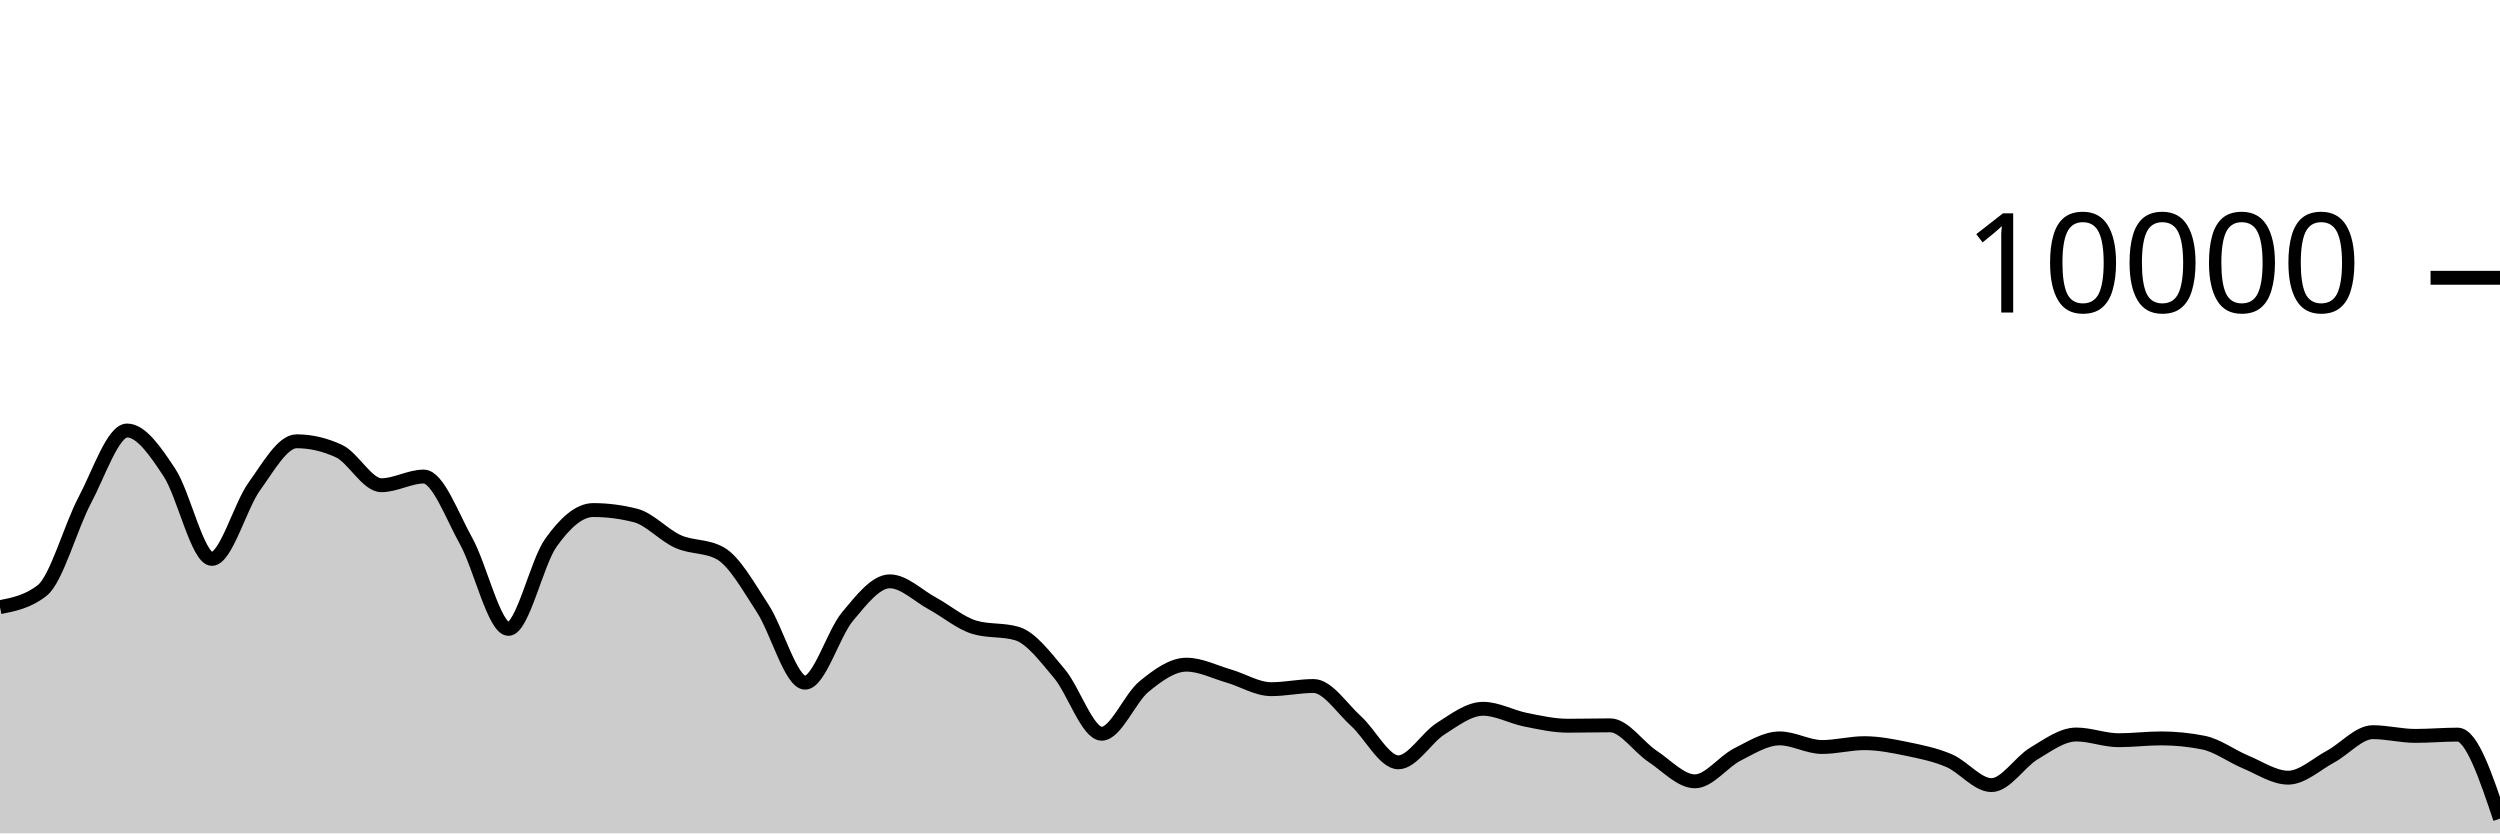
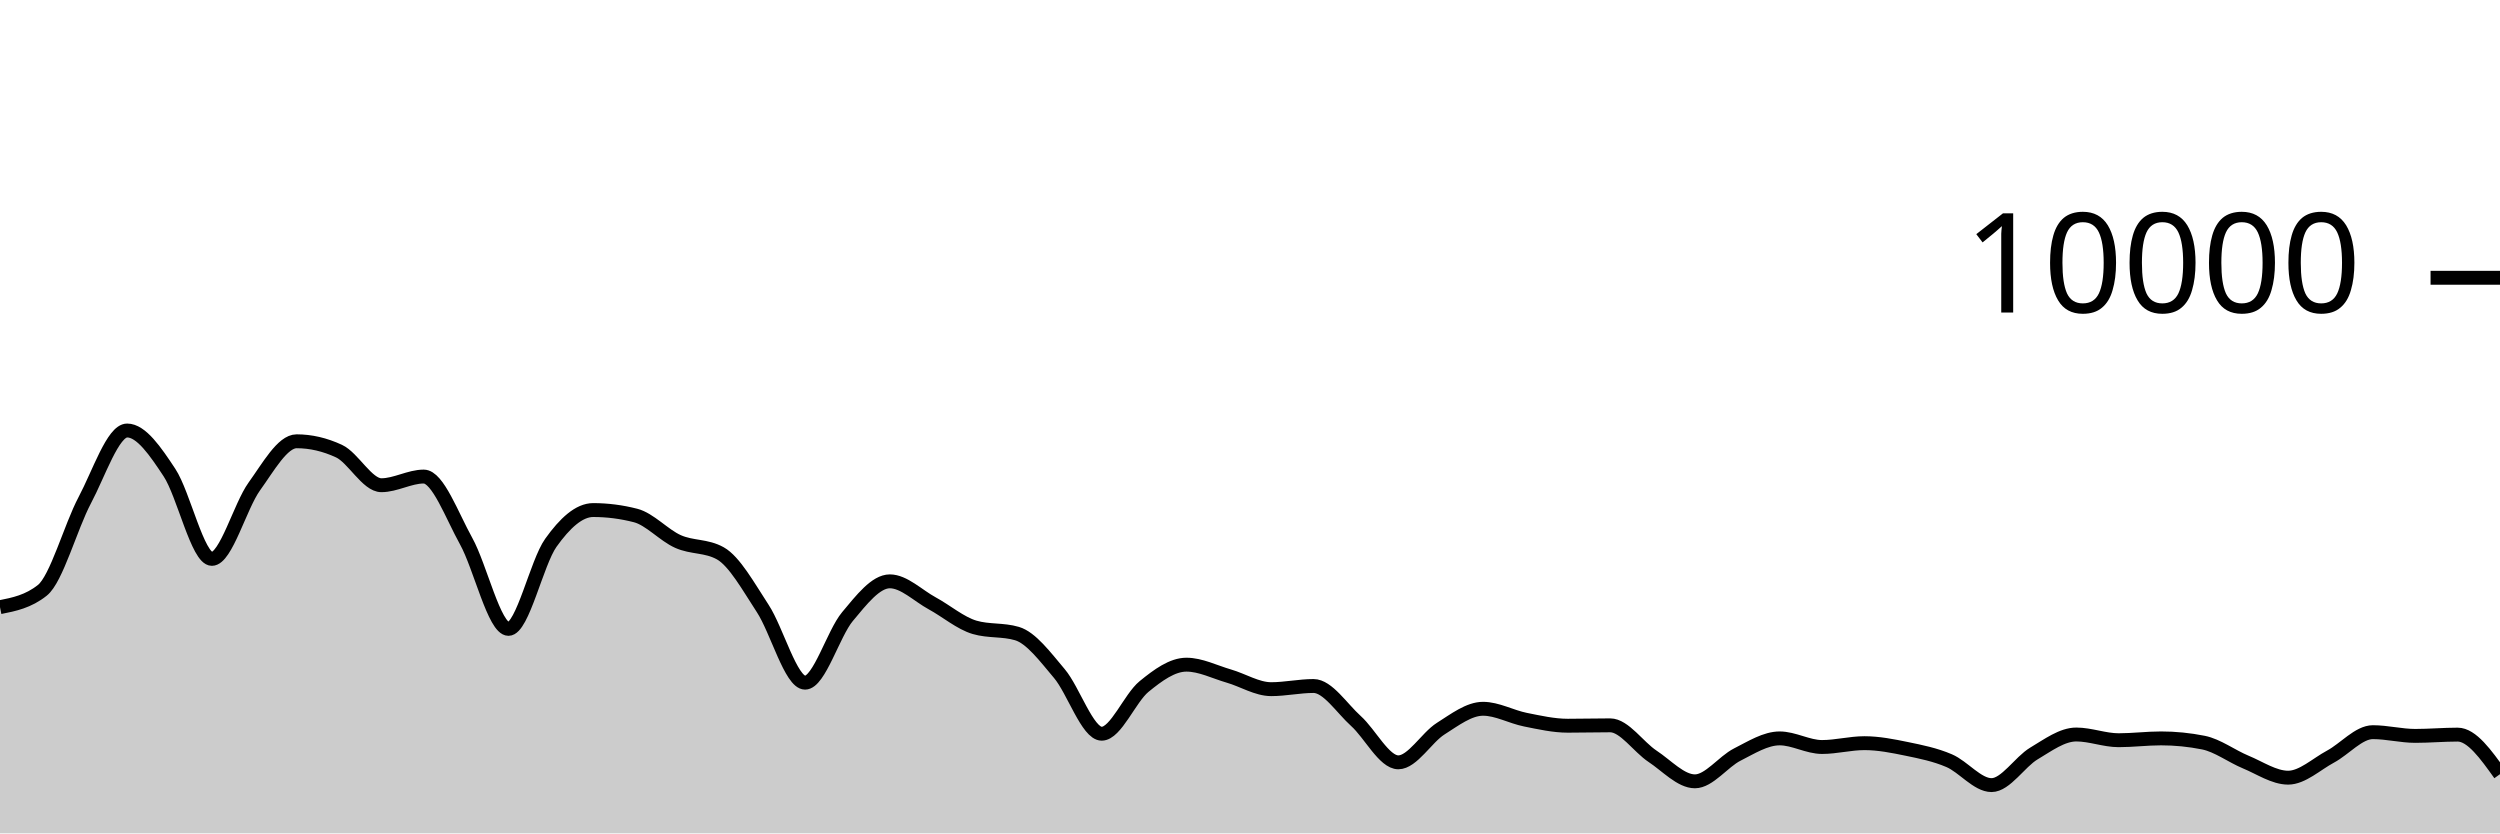
<svg xmlns="http://www.w3.org/2000/svg" viewBox="0 0 180 60">
  <g transform="translate(0,20)">
-     <path class="area" fill="rgba(0, 0, 0, 0.2)" d="M0,23.716C1.017,23.513,2.034,23.311,3.051,22.5C4.068,21.689,5.085,17.933,6.102,16.016C7.119,14.099,8.136,10.996,9.153,10.996C10.169,10.996,11.186,12.487,12.203,14.028C13.22,15.569,14.237,20.24,15.254,20.24C16.271,20.24,17.288,16.443,18.305,15.032C19.322,13.621,20.339,11.772,21.356,11.772C22.373,11.772,23.39,12.008,24.407,12.48C25.424,12.952,26.441,14.936,27.458,14.936C28.475,14.936,29.492,14.312,30.508,14.312C31.525,14.312,32.542,17.128,33.559,18.956C34.576,20.784,35.593,25.28,36.61,25.28C37.627,25.28,38.644,20.506,39.661,19.08C40.678,17.654,41.695,16.724,42.712,16.724C43.729,16.724,44.746,16.855,45.763,17.116C46.78,17.377,47.797,18.534,48.814,18.988C49.831,19.442,50.847,19.272,51.864,19.84C52.881,20.408,53.898,22.256,54.915,23.808C55.932,25.36,56.949,29.152,57.966,29.152C58.983,29.152,60,25.612,61.017,24.396C62.034,23.18,63.051,21.856,64.068,21.856C65.085,21.856,66.102,22.888,67.119,23.44C68.136,23.992,69.153,24.869,70.169,25.168C71.186,25.467,72.203,25.317,73.22,25.616C74.237,25.915,75.254,27.29,76.271,28.492C77.288,29.694,78.305,32.828,79.322,32.828C80.339,32.828,81.356,30.257,82.373,29.428C83.39,28.599,84.407,27.856,85.424,27.856C86.441,27.856,87.458,28.382,88.475,28.676C89.492,28.97,90.508,29.62,91.525,29.62C92.542,29.62,93.559,29.392,94.576,29.392C95.593,29.392,96.61,30.996,97.627,31.912C98.644,32.828,99.661,34.888,100.678,34.888C101.695,34.888,102.712,33.107,103.729,32.464C104.746,31.821,105.763,31.032,106.78,31.032C107.797,31.032,108.814,31.613,109.831,31.816C110.847,32.019,111.864,32.252,112.881,32.252C113.898,32.252,114.915,32.224,115.932,32.224C116.949,32.224,117.966,33.78,118.983,34.452C120,35.124,121.017,36.256,122.034,36.256C123.051,36.256,124.068,34.843,125.085,34.328C126.102,33.813,127.119,33.164,128.136,33.164C129.153,33.164,130.169,33.784,131.186,33.784C132.203,33.784,133.22,33.508,134.237,33.508C135.254,33.508,136.271,33.71,137.288,33.92C138.305,34.13,139.322,34.333,140.339,34.768C141.356,35.203,142.373,36.528,143.39,36.528C144.407,36.528,145.424,34.859,146.441,34.252C147.458,33.645,148.475,32.884,149.492,32.884C150.508,32.884,151.525,33.296,152.542,33.296C153.559,33.296,154.576,33.164,155.593,33.164C156.61,33.164,157.627,33.265,158.644,33.468C159.661,33.671,160.678,34.447,161.695,34.868C162.712,35.289,163.729,35.992,164.746,35.992C165.763,35.992,166.78,35.022,167.797,34.476C168.814,33.93,169.831,32.716,170.847,32.716C171.864,32.716,172.881,32.984,173.898,32.984C174.915,32.984,175.932,32.892,176.949,32.892C177.966,32.892,178.983,35.916,180,38.94L180,40C178.983,40,177.966,40,176.949,40C175.932,40,174.915,40,173.898,40C172.881,40,171.864,40,170.847,40C169.831,40,168.814,40,167.797,40C166.78,40,165.763,40,164.746,40C163.729,40,162.712,40,161.695,40C160.678,40,159.661,40,158.644,40C157.627,40,156.61,40,155.593,40C154.576,40,153.559,40,152.542,40C151.525,40,150.508,40,149.492,40C148.475,40,147.458,40,146.441,40C145.424,40,144.407,40,143.39,40C142.373,40,141.356,40,140.339,40C139.322,40,138.305,40,137.288,40C136.271,40,135.254,40,134.237,40C133.22,40,132.203,40,131.186,40C130.169,40,129.153,40,128.136,40C127.119,40,126.102,40,125.085,40C124.068,40,123.051,40,122.034,40C121.017,40,120,40,118.983,40C117.966,40,116.949,40,115.932,40C114.915,40,113.898,40,112.881,40C111.864,40,110.847,40,109.831,40C108.814,40,107.797,40,106.78,40C105.763,40,104.746,40,103.729,40C102.712,40,101.695,40,100.678,40C99.661,40,98.644,40,97.627,40C96.61,40,95.593,40,94.576,40C93.559,40,92.542,40,91.525,40C90.508,40,89.492,40,88.475,40C87.458,40,86.441,40,85.424,40C84.407,40,83.39,40,82.373,40C81.356,40,80.339,40,79.322,40C78.305,40,77.288,40,76.271,40C75.254,40,74.237,40,73.22,40C72.203,40,71.186,40,70.169,40C69.153,40,68.136,40,67.119,40C66.102,40,65.085,40,64.068,40C63.051,40,62.034,40,61.017,40C60,40,58.983,40,57.966,40C56.949,40,55.932,40,54.915,40C53.898,40,52.881,40,51.864,40C50.847,40,49.831,40,48.814,40C47.797,40,46.78,40,45.763,40C44.746,40,43.729,40,42.712,40C41.695,40,40.678,40,39.661,40C38.644,40,37.627,40,36.61,40C35.593,40,34.576,40,33.559,40C32.542,40,31.525,40,30.508,40C29.492,40,28.475,40,27.458,40C26.441,40,25.424,40,24.407,40C23.39,40,22.373,40,21.356,40C20.339,40,19.322,40,18.305,40C17.288,40,16.271,40,15.254,40C14.237,40,13.22,40,12.203,40C11.186,40,10.169,40,9.153,40C8.136,40,7.119,40,6.102,40C5.085,40,4.068,40,3.051,40C2.034,40,1.017,40,0,40Z" />
-     <path class="line" stroke="black" fill="none" d="M0,23.716C1.017,23.513,2.034,23.311,3.051,22.5C4.068,21.689,5.085,17.933,6.102,16.016C7.119,14.099,8.136,10.996,9.153,10.996C10.169,10.996,11.186,12.487,12.203,14.028C13.22,15.569,14.237,20.24,15.254,20.24C16.271,20.24,17.288,16.443,18.305,15.032C19.322,13.621,20.339,11.772,21.356,11.772C22.373,11.772,23.39,12.008,24.407,12.48C25.424,12.952,26.441,14.936,27.458,14.936C28.475,14.936,29.492,14.312,30.508,14.312C31.525,14.312,32.542,17.128,33.559,18.956C34.576,20.784,35.593,25.28,36.61,25.28C37.627,25.28,38.644,20.506,39.661,19.08C40.678,17.654,41.695,16.724,42.712,16.724C43.729,16.724,44.746,16.855,45.763,17.116C46.78,17.377,47.797,18.534,48.814,18.988C49.831,19.442,50.847,19.272,51.864,19.84C52.881,20.408,53.898,22.256,54.915,23.808C55.932,25.36,56.949,29.152,57.966,29.152C58.983,29.152,60,25.612,61.017,24.396C62.034,23.18,63.051,21.856,64.068,21.856C65.085,21.856,66.102,22.888,67.119,23.44C68.136,23.992,69.153,24.869,70.169,25.168C71.186,25.467,72.203,25.317,73.22,25.616C74.237,25.915,75.254,27.29,76.271,28.492C77.288,29.694,78.305,32.828,79.322,32.828C80.339,32.828,81.356,30.257,82.373,29.428C83.39,28.599,84.407,27.856,85.424,27.856C86.441,27.856,87.458,28.382,88.475,28.676C89.492,28.97,90.508,29.62,91.525,29.62C92.542,29.62,93.559,29.392,94.576,29.392C95.593,29.392,96.61,30.996,97.627,31.912C98.644,32.828,99.661,34.888,100.678,34.888C101.695,34.888,102.712,33.107,103.729,32.464C104.746,31.821,105.763,31.032,106.78,31.032C107.797,31.032,108.814,31.613,109.831,31.816C110.847,32.019,111.864,32.252,112.881,32.252C113.898,32.252,114.915,32.224,115.932,32.224C116.949,32.224,117.966,33.78,118.983,34.452C120,35.124,121.017,36.256,122.034,36.256C123.051,36.256,124.068,34.843,125.085,34.328C126.102,33.813,127.119,33.164,128.136,33.164C129.153,33.164,130.169,33.784,131.186,33.784C132.203,33.784,133.22,33.508,134.237,33.508C135.254,33.508,136.271,33.71,137.288,33.92C138.305,34.13,139.322,34.333,140.339,34.768C141.356,35.203,142.373,36.528,143.39,36.528C144.407,36.528,145.424,34.859,146.441,34.252C147.458,33.645,148.475,32.884,149.492,32.884C150.508,32.884,151.525,33.296,152.542,33.296C153.559,33.296,154.576,33.164,155.593,33.164C156.61,33.164,157.627,33.265,158.644,33.468C159.661,33.671,160.678,34.447,161.695,34.868C162.712,35.289,163.729,35.992,164.746,35.992C165.763,35.992,166.78,35.022,167.797,34.476C168.814,33.93,169.831,32.716,170.847,32.716C171.864,32.716,172.881,32.984,173.898,32.984C174.915,32.984,175.932,32.892,176.949,32.892C177.966,32.892,178.983,35.916,180,38.94" />
+     <path class="area" fill="rgba(0, 0, 0, 0.2)" d="M0,23.716C1.017,23.513,2.034,23.311,3.051,22.5C4.068,21.689,5.085,17.933,6.102,16.016C7.119,14.099,8.136,10.996,9.153,10.996C10.169,10.996,11.186,12.487,12.203,14.028C13.22,15.569,14.237,20.24,15.254,20.24C16.271,20.24,17.288,16.443,18.305,15.032C19.322,13.621,20.339,11.772,21.356,11.772C22.373,11.772,23.39,12.008,24.407,12.48C25.424,12.952,26.441,14.936,27.458,14.936C28.475,14.936,29.492,14.312,30.508,14.312C31.525,14.312,32.542,17.128,33.559,18.956C34.576,20.784,35.593,25.28,36.61,25.28C37.627,25.28,38.644,20.506,39.661,19.08C40.678,17.654,41.695,16.724,42.712,16.724C43.729,16.724,44.746,16.855,45.763,17.116C46.78,17.377,47.797,18.534,48.814,18.988C49.831,19.442,50.847,19.272,51.864,19.84C52.881,20.408,53.898,22.256,54.915,23.808C55.932,25.36,56.949,29.152,57.966,29.152C58.983,29.152,60,25.612,61.017,24.396C62.034,23.18,63.051,21.856,64.068,21.856C65.085,21.856,66.102,22.888,67.119,23.44C68.136,23.992,69.153,24.869,70.169,25.168C71.186,25.467,72.203,25.317,73.22,25.616C74.237,25.915,75.254,27.29,76.271,28.492C77.288,29.694,78.305,32.828,79.322,32.828C80.339,32.828,81.356,30.257,82.373,29.428C83.39,28.599,84.407,27.856,85.424,27.856C86.441,27.856,87.458,28.382,88.475,28.676C89.492,28.97,90.508,29.62,91.525,29.62C92.542,29.62,93.559,29.392,94.576,29.392C95.593,29.392,96.61,30.996,97.627,31.912C98.644,32.828,99.661,34.888,100.678,34.888C101.695,34.888,102.712,33.107,103.729,32.464C104.746,31.821,105.763,31.032,106.78,31.032C107.797,31.032,108.814,31.613,109.831,31.816C110.847,32.019,111.864,32.252,112.881,32.252C113.898,32.252,114.915,32.224,115.932,32.224C116.949,32.224,117.966,33.78,118.983,34.452C120,35.124,121.017,36.256,122.034,36.256C123.051,36.256,124.068,34.843,125.085,34.328C126.102,33.813,127.119,33.164,128.136,33.164C129.153,33.164,130.169,33.784,131.186,33.784C132.203,33.784,133.22,33.508,134.237,33.508C135.254,33.508,136.271,33.71,137.288,33.92C138.305,34.13,139.322,34.333,140.339,34.768C141.356,35.203,142.373,36.528,143.39,36.528C144.407,36.528,145.424,34.859,146.441,34.252C147.458,33.645,148.475,32.884,149.492,32.884C150.508,32.884,151.525,33.296,152.542,33.296C153.559,33.296,154.576,33.164,155.593,33.164C156.61,33.164,157.627,33.265,158.644,33.468C159.661,33.671,160.678,34.447,161.695,34.868C162.712,35.289,163.729,35.992,164.746,35.992C165.763,35.992,166.78,35.022,167.797,34.476C168.814,33.93,169.831,32.716,170.847,32.716C171.864,32.716,172.881,32.984,173.898,32.984C174.915,32.984,175.932,32.892,176.949,32.892C177.966,32.892,178.983,34.316,180,35.74L180,40C178.983,40,177.966,40,176.949,40C175.932,40,174.915,40,173.898,40C172.881,40,171.864,40,170.847,40C169.831,40,168.814,40,167.797,40C166.78,40,165.763,40,164.746,40C163.729,40,162.712,40,161.695,40C160.678,40,159.661,40,158.644,40C157.627,40,156.61,40,155.593,40C154.576,40,153.559,40,152.542,40C151.525,40,150.508,40,149.492,40C148.475,40,147.458,40,146.441,40C145.424,40,144.407,40,143.39,40C142.373,40,141.356,40,140.339,40C139.322,40,138.305,40,137.288,40C136.271,40,135.254,40,134.237,40C133.22,40,132.203,40,131.186,40C130.169,40,129.153,40,128.136,40C127.119,40,126.102,40,125.085,40C124.068,40,123.051,40,122.034,40C121.017,40,120,40,118.983,40C117.966,40,116.949,40,115.932,40C114.915,40,113.898,40,112.881,40C111.864,40,110.847,40,109.831,40C108.814,40,107.797,40,106.78,40C105.763,40,104.746,40,103.729,40C102.712,40,101.695,40,100.678,40C99.661,40,98.644,40,97.627,40C96.61,40,95.593,40,94.576,40C93.559,40,92.542,40,91.525,40C90.508,40,89.492,40,88.475,40C87.458,40,86.441,40,85.424,40C84.407,40,83.39,40,82.373,40C81.356,40,80.339,40,79.322,40C78.305,40,77.288,40,76.271,40C75.254,40,74.237,40,73.22,40C72.203,40,71.186,40,70.169,40C69.153,40,68.136,40,67.119,40C66.102,40,65.085,40,64.068,40C63.051,40,62.034,40,61.017,40C60,40,58.983,40,57.966,40C56.949,40,55.932,40,54.915,40C53.898,40,52.881,40,51.864,40C50.847,40,49.831,40,48.814,40C47.797,40,46.78,40,45.763,40C44.746,40,43.729,40,42.712,40C41.695,40,40.678,40,39.661,40C38.644,40,37.627,40,36.61,40C35.593,40,34.576,40,33.559,40C32.542,40,31.525,40,30.508,40C29.492,40,28.475,40,27.458,40C26.441,40,25.424,40,24.407,40C23.39,40,22.373,40,21.356,40C20.339,40,19.322,40,18.305,40C17.288,40,16.271,40,15.254,40C14.237,40,13.22,40,12.203,40C11.186,40,10.169,40,9.153,40C8.136,40,7.119,40,6.102,40C5.085,40,4.068,40,3.051,40C2.034,40,1.017,40,0,40Z" />
+     <path class="line" stroke="black" fill="none" d="M0,23.716C1.017,23.513,2.034,23.311,3.051,22.5C4.068,21.689,5.085,17.933,6.102,16.016C7.119,14.099,8.136,10.996,9.153,10.996C10.169,10.996,11.186,12.487,12.203,14.028C13.22,15.569,14.237,20.24,15.254,20.24C16.271,20.24,17.288,16.443,18.305,15.032C19.322,13.621,20.339,11.772,21.356,11.772C22.373,11.772,23.39,12.008,24.407,12.48C25.424,12.952,26.441,14.936,27.458,14.936C28.475,14.936,29.492,14.312,30.508,14.312C31.525,14.312,32.542,17.128,33.559,18.956C34.576,20.784,35.593,25.28,36.61,25.28C37.627,25.28,38.644,20.506,39.661,19.08C40.678,17.654,41.695,16.724,42.712,16.724C43.729,16.724,44.746,16.855,45.763,17.116C46.78,17.377,47.797,18.534,48.814,18.988C49.831,19.442,50.847,19.272,51.864,19.84C52.881,20.408,53.898,22.256,54.915,23.808C55.932,25.36,56.949,29.152,57.966,29.152C58.983,29.152,60,25.612,61.017,24.396C62.034,23.18,63.051,21.856,64.068,21.856C65.085,21.856,66.102,22.888,67.119,23.44C68.136,23.992,69.153,24.869,70.169,25.168C71.186,25.467,72.203,25.317,73.22,25.616C74.237,25.915,75.254,27.29,76.271,28.492C77.288,29.694,78.305,32.828,79.322,32.828C80.339,32.828,81.356,30.257,82.373,29.428C83.39,28.599,84.407,27.856,85.424,27.856C86.441,27.856,87.458,28.382,88.475,28.676C89.492,28.97,90.508,29.62,91.525,29.62C92.542,29.62,93.559,29.392,94.576,29.392C95.593,29.392,96.61,30.996,97.627,31.912C98.644,32.828,99.661,34.888,100.678,34.888C101.695,34.888,102.712,33.107,103.729,32.464C104.746,31.821,105.763,31.032,106.78,31.032C107.797,31.032,108.814,31.613,109.831,31.816C110.847,32.019,111.864,32.252,112.881,32.252C113.898,32.252,114.915,32.224,115.932,32.224C116.949,32.224,117.966,33.78,118.983,34.452C120,35.124,121.017,36.256,122.034,36.256C123.051,36.256,124.068,34.843,125.085,34.328C126.102,33.813,127.119,33.164,128.136,33.164C129.153,33.164,130.169,33.784,131.186,33.784C132.203,33.784,133.22,33.508,134.237,33.508C135.254,33.508,136.271,33.71,137.288,33.92C138.305,34.13,139.322,34.333,140.339,34.768C141.356,35.203,142.373,36.528,143.39,36.528C144.407,36.528,145.424,34.859,146.441,34.252C147.458,33.645,148.475,32.884,149.492,32.884C150.508,32.884,151.525,33.296,152.542,33.296C153.559,33.296,154.576,33.164,155.593,33.164C156.61,33.164,157.627,33.265,158.644,33.468C159.661,33.671,160.678,34.447,161.695,34.868C162.712,35.289,163.729,35.992,164.746,35.992C165.763,35.992,166.78,35.022,167.797,34.476C168.814,33.93,169.831,32.716,170.847,32.716C171.864,32.716,172.881,32.984,173.898,32.984C174.915,32.984,175.932,32.892,176.949,32.892C177.966,32.892,178.983,34.316,180,35.74" />
    <path class="axis-ceiling" stroke-width="1" stroke="black" fill="none" d="M175,0L180,0" />
    <text class="axis-ceiling-label" font-family="sans-serif" text-anchor="end" font-size="10px" x="170" y="2.5">10000</text>
  </g>
</svg>
